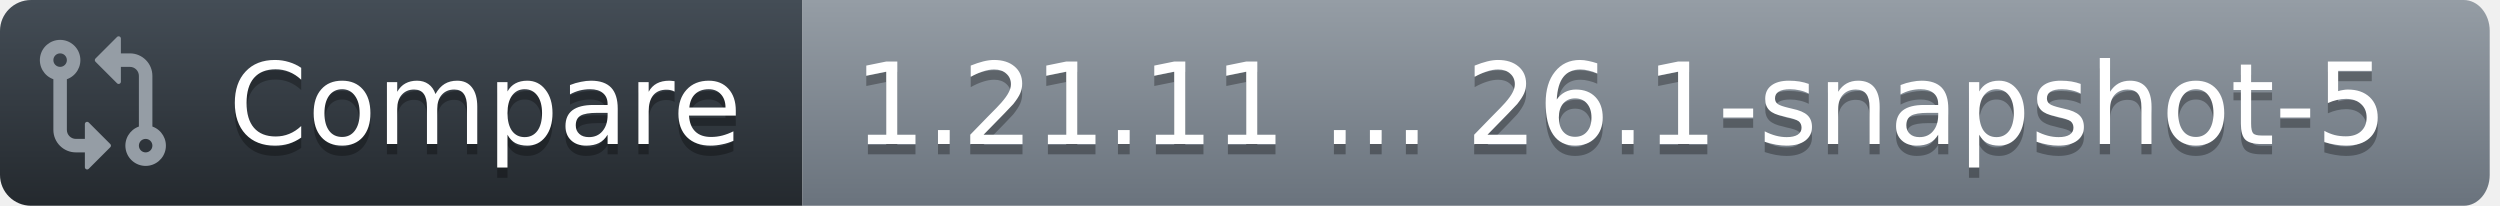
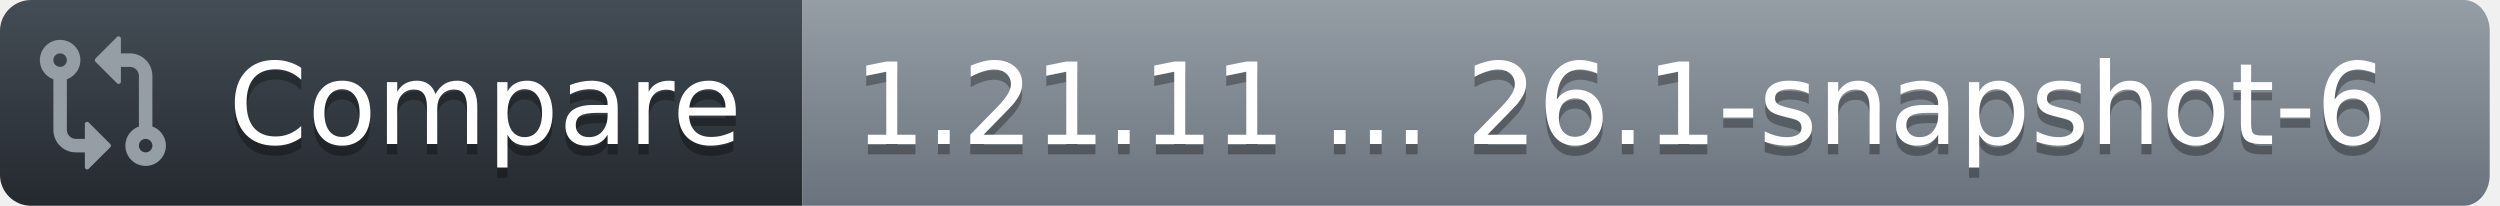
<svg xmlns="http://www.w3.org/2000/svg" width="243" height="20">
  <defs>
    <linearGradient id="workflow-fill" x1="50%" y1="0%" x2="50%" y2="100%">
      <stop stop-color="#444D56" offset="0%" />
      <stop stop-color="#24292E" offset="100%" />
    </linearGradient>
    <linearGradient id="state-fill" x1="50%" y1="0%" x2="50%" y2="100%">
      <stop stop-color="#959DA5" offset="0%" />
      <stop stop-color="#6A737D" offset="100%" />
    </linearGradient>
  </defs>
  <g fill="none" fill-rule="evenodd">
    <g font-family="DejaVu Sans,Verdana,Geneva,sans-serif" font-size="11px">
      <path id="workflow_background" d="M0,3 C0,1.343 1.355,0 3.027,0 L78,0 L78,20 L3.027,20 C1.355,20 0,18.657 0,17 L0,3 Z" fill="url(#workflow-fill)" fill-rule="nonzero" />
      <text fill="#010101" fill-opacity=".3" aria-hidden="true">
        <tspan x="22.198" y="15">Compare</tspan>
      </text>
      <text fill="#FFFFFF">
        <tspan x="22.198" y="14">Compare</tspan>
      </text>
    </g>
    <g transform="translate(78)" font-family="DejaVu Sans,Verdana,Geneva,sans-serif" font-size="11px">
      <path id="state_background" d="M0 0h161.47C162.869 0 164 1.343 164 3v14c0 1.657-1.132 3-2.53 3H0V0z" fill="url(#state-fill)" fill-rule="nonzero" />
      <text fill="#010101" fill-opacity=".3" aria-hidden="true">
-         <tspan x="5" y="15">1.21.11 ... 26.1-snapshot-5</tspan>
+         <tspan x="5" y="15">1.21.11 ... 26.1-snapshot-6</tspan>
      </text>
      <text fill="#FFFFFF">
-         <tspan x="5" y="14">1.21.11 ... 26.1-snapshot-5</tspan>
+         <tspan x="5" y="14">1.21.11 ... 26.1-snapshot-6</tspan>
      </text>
    </g>
    <g transform="translate(3,3)" fill="#959DA5">
      <svg width="14" height="14" viewBox="0 0 16 16">
        <path d="M9.573.677A.25.25 0 0 1 10 .854V2.5h1A2.5 2.5 0 0 1 13.5 5v5.628a2.251 2.251 0 1 1-1.5 0V5a1 1 0 0 0-1-1h-1v1.646a.25.25 0 0 1-.427.177L7.177 3.427a.25.25 0 0 1 0-.354ZM6 12v-1.646a.25.25 0 0 1 .427-.177l2.396 2.396a.25.25 0 0 1 0 .354l-2.396 2.396A.25.25 0 0 1 6 15.146V13.5H5A2.5 2.5 0 0 1 2.5 11V5.372a2.25 2.25 0 1 1 1.5 0V11a1 1 0 0 0 1 1ZM4 3.25a.75.75 0 1 0-1.5 0 .75.75 0 0 0 1.5 0ZM12.75 12a.75.75 0 1 0 0 1.5.75.75 0 0 0 0-1.5Z" />
      </svg>
    </g>
  </g>
</svg>
